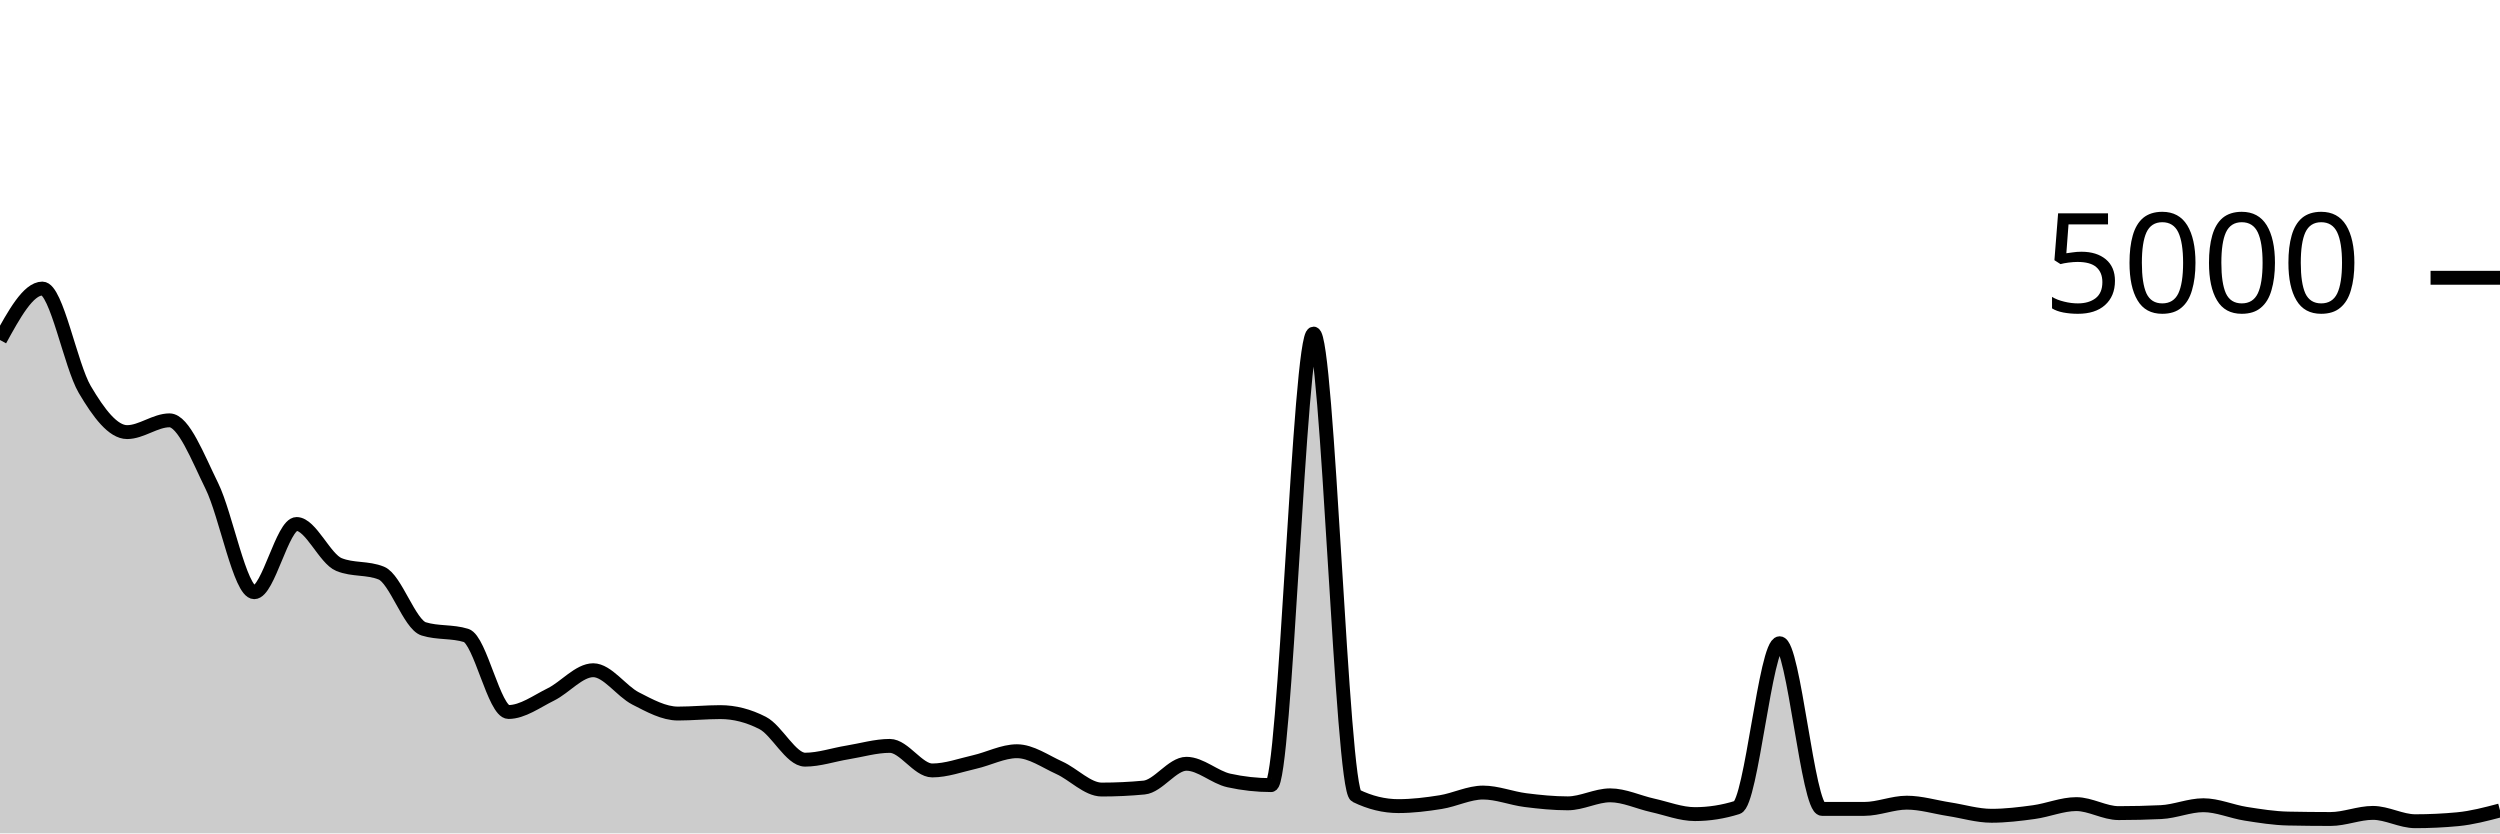
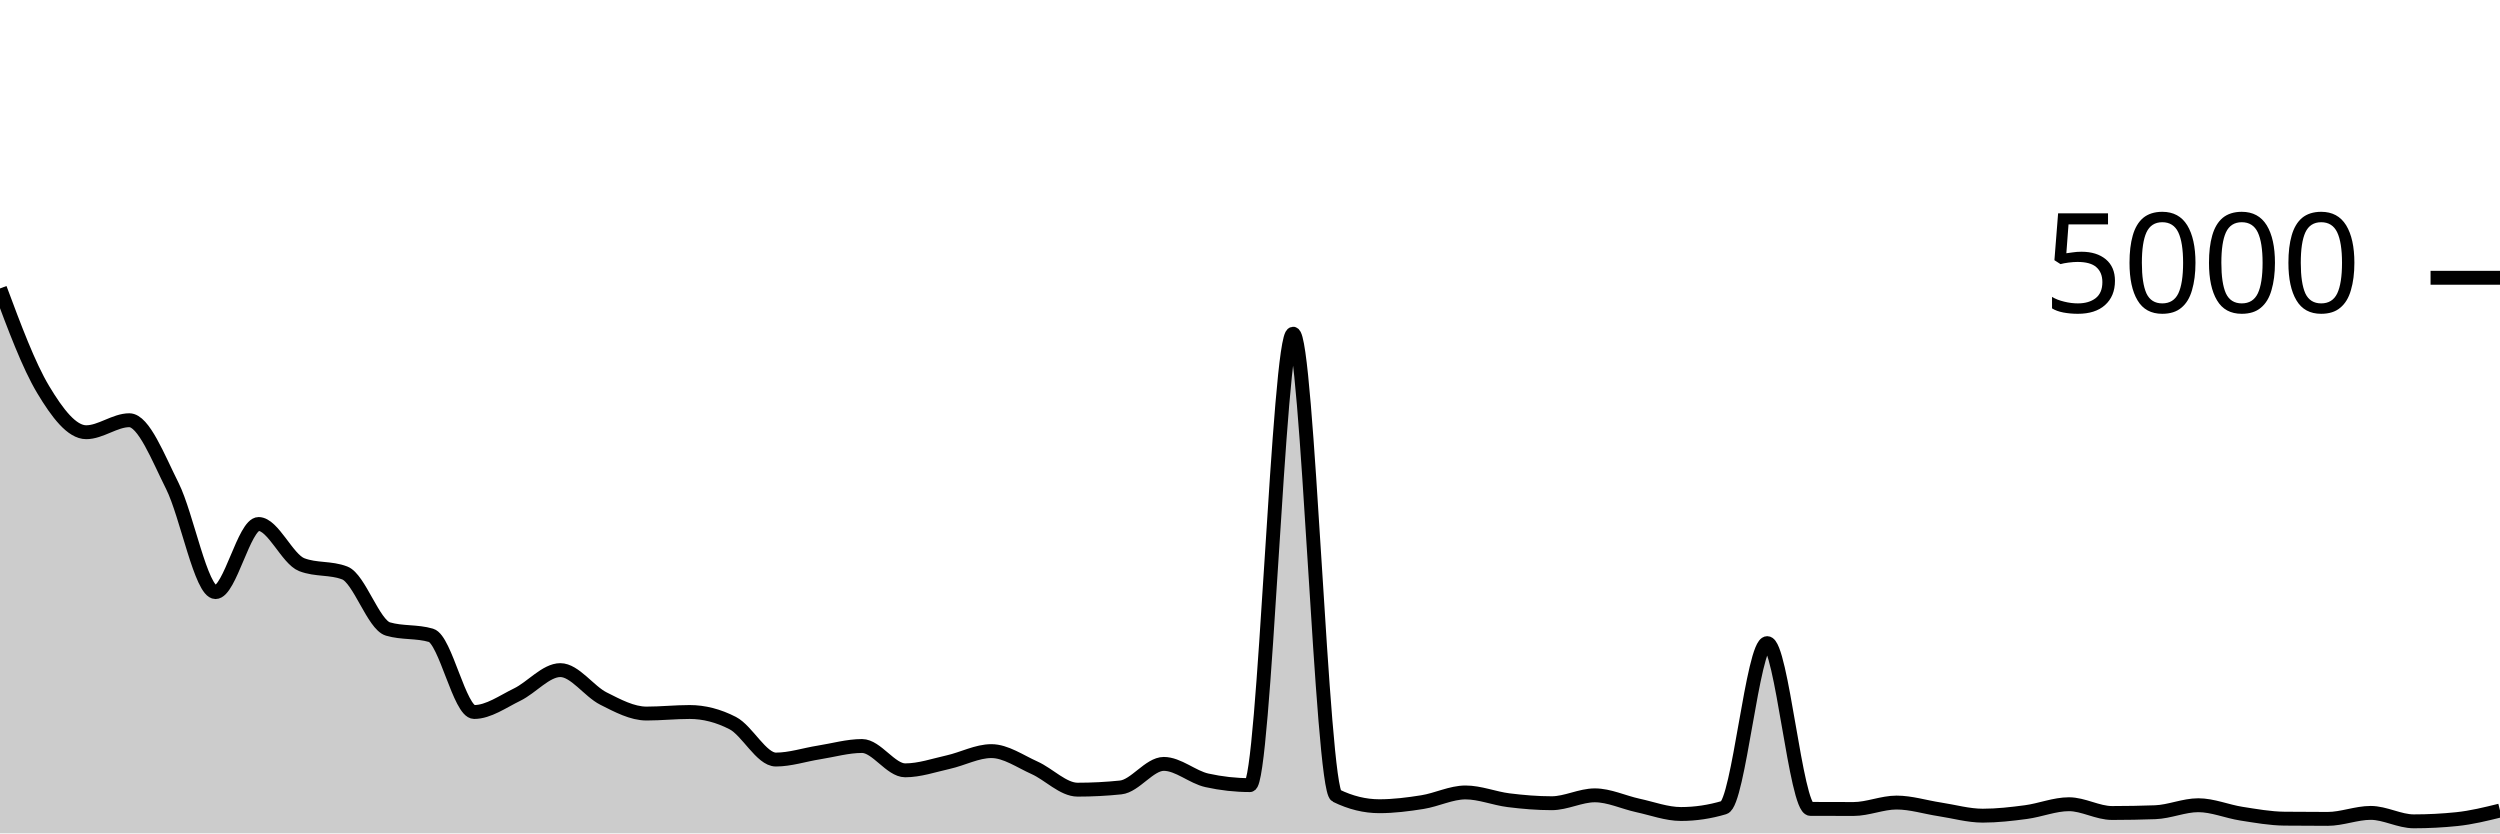
<svg xmlns="http://www.w3.org/2000/svg" viewBox="0 0 180 60">
  <g transform="translate(0,20)">
-     <path class="area" fill="rgba(0, 0, 0, 0.2)" d="M0,4.48C1.017,2.628,2.034,0.776,3.051,0.776C4.068,0.776,5.085,6.317,6.102,8.04C7.119,9.763,8.136,11.112,9.153,11.112C10.169,11.112,11.186,10.264,12.203,10.264C13.22,10.264,14.237,12.929,15.254,14.992C16.271,17.055,17.288,22.64,18.305,22.64C19.322,22.64,20.339,17.728,21.356,17.728C22.373,17.728,23.39,20.237,24.407,20.648C25.424,21.059,26.441,20.853,27.458,21.264C28.475,21.675,29.492,24.965,30.508,25.28C31.525,25.595,32.542,25.437,33.559,25.752C34.576,26.067,35.593,31.264,36.61,31.264C37.627,31.264,38.644,30.501,39.661,30C40.678,29.499,41.695,28.256,42.712,28.256C43.729,28.256,44.746,29.768,45.763,30.288C46.78,30.808,47.797,31.376,48.814,31.376C49.831,31.376,50.847,31.272,51.864,31.272C52.881,31.272,53.898,31.533,54.915,32.056C55.932,32.579,56.949,34.696,57.966,34.696C58.983,34.696,60,34.341,61.017,34.176C62.034,34.011,63.051,33.704,64.068,33.704C65.085,33.704,66.102,35.472,67.119,35.472C68.136,35.472,69.153,35.095,70.169,34.864C71.186,34.633,72.203,34.088,73.22,34.088C74.237,34.088,75.254,34.82,76.271,35.28C77.288,35.74,78.305,36.848,79.322,36.848C80.339,36.848,81.356,36.8,82.373,36.704C83.39,36.608,84.407,34.992,85.424,34.992C86.441,34.992,87.458,35.968,88.475,36.192C89.492,36.416,90.508,36.528,91.525,36.528C92.542,36.528,93.559,4.016,94.576,4.016C95.593,4.016,96.61,36.8,97.627,37.296C98.644,37.792,99.661,38.04,100.678,38.04C101.695,38.04,102.712,37.915,103.729,37.752C104.746,37.589,105.763,37.064,106.78,37.064C107.797,37.064,108.814,37.479,109.831,37.608C110.847,37.737,111.864,37.84,112.881,37.84C113.898,37.84,114.915,37.264,115.932,37.264C116.949,37.264,117.966,37.759,118.983,37.984C120,38.209,121.017,38.616,122.034,38.616C123.051,38.616,124.068,38.456,125.085,38.136C126.102,37.816,127.119,26.312,128.136,26.312C129.153,26.312,130.169,38.24,131.186,38.24C132.203,38.24,133.22,38.24,134.237,38.24C135.254,38.24,136.271,37.792,137.288,37.792C138.305,37.792,139.322,38.107,140.339,38.264C141.356,38.421,142.373,38.736,143.39,38.736C144.407,38.736,145.424,38.612,146.441,38.472C147.458,38.332,148.475,37.896,149.492,37.896C150.508,37.896,151.525,38.544,152.542,38.544C153.559,38.544,154.576,38.52,155.593,38.472C156.61,38.424,157.627,37.976,158.644,37.976C159.661,37.976,160.678,38.432,161.695,38.592C162.712,38.752,163.729,38.915,164.746,38.936C165.763,38.957,166.78,38.968,167.797,38.968C168.814,38.968,169.831,38.528,170.847,38.528C171.864,38.528,172.881,39.128,173.898,39.128C174.915,39.128,175.932,39.08,176.949,38.984C177.966,38.888,178.983,38.62,180,38.352L180,40C178.983,40,177.966,40,176.949,40C175.932,40,174.915,40,173.898,40C172.881,40,171.864,40,170.847,40C169.831,40,168.814,40,167.797,40C166.78,40,165.763,40,164.746,40C163.729,40,162.712,40,161.695,40C160.678,40,159.661,40,158.644,40C157.627,40,156.61,40,155.593,40C154.576,40,153.559,40,152.542,40C151.525,40,150.508,40,149.492,40C148.475,40,147.458,40,146.441,40C145.424,40,144.407,40,143.39,40C142.373,40,141.356,40,140.339,40C139.322,40,138.305,40,137.288,40C136.271,40,135.254,40,134.237,40C133.22,40,132.203,40,131.186,40C130.169,40,129.153,40,128.136,40C127.119,40,126.102,40,125.085,40C124.068,40,123.051,40,122.034,40C121.017,40,120,40,118.983,40C117.966,40,116.949,40,115.932,40C114.915,40,113.898,40,112.881,40C111.864,40,110.847,40,109.831,40C108.814,40,107.797,40,106.78,40C105.763,40,104.746,40,103.729,40C102.712,40,101.695,40,100.678,40C99.661,40,98.644,40,97.627,40C96.61,40,95.593,40,94.576,40C93.559,40,92.542,40,91.525,40C90.508,40,89.492,40,88.475,40C87.458,40,86.441,40,85.424,40C84.407,40,83.39,40,82.373,40C81.356,40,80.339,40,79.322,40C78.305,40,77.288,40,76.271,40C75.254,40,74.237,40,73.22,40C72.203,40,71.186,40,70.169,40C69.153,40,68.136,40,67.119,40C66.102,40,65.085,40,64.068,40C63.051,40,62.034,40,61.017,40C60,40,58.983,40,57.966,40C56.949,40,55.932,40,54.915,40C53.898,40,52.881,40,51.864,40C50.847,40,49.831,40,48.814,40C47.797,40,46.78,40,45.763,40C44.746,40,43.729,40,42.712,40C41.695,40,40.678,40,39.661,40C38.644,40,37.627,40,36.61,40C35.593,40,34.576,40,33.559,40C32.542,40,31.525,40,30.508,40C29.492,40,28.475,40,27.458,40C26.441,40,25.424,40,24.407,40C23.39,40,22.373,40,21.356,40C20.339,40,19.322,40,18.305,40C17.288,40,16.271,40,15.254,40C14.237,40,13.22,40,12.203,40C11.186,40,10.169,40,9.153,40C8.136,40,7.119,40,6.102,40C5.085,40,4.068,40,3.051,40C2.034,40,1.017,40,0,40Z" />
-     <path class="line" stroke="black" fill="none" d="M0,4.48C1.017,2.628,2.034,0.776,3.051,0.776C4.068,0.776,5.085,6.317,6.102,8.04C7.119,9.763,8.136,11.112,9.153,11.112C10.169,11.112,11.186,10.264,12.203,10.264C13.22,10.264,14.237,12.929,15.254,14.992C16.271,17.055,17.288,22.64,18.305,22.64C19.322,22.64,20.339,17.728,21.356,17.728C22.373,17.728,23.39,20.237,24.407,20.648C25.424,21.059,26.441,20.853,27.458,21.264C28.475,21.675,29.492,24.965,30.508,25.28C31.525,25.595,32.542,25.437,33.559,25.752C34.576,26.067,35.593,31.264,36.61,31.264C37.627,31.264,38.644,30.501,39.661,30C40.678,29.499,41.695,28.256,42.712,28.256C43.729,28.256,44.746,29.768,45.763,30.288C46.78,30.808,47.797,31.376,48.814,31.376C49.831,31.376,50.847,31.272,51.864,31.272C52.881,31.272,53.898,31.533,54.915,32.056C55.932,32.579,56.949,34.696,57.966,34.696C58.983,34.696,60,34.341,61.017,34.176C62.034,34.011,63.051,33.704,64.068,33.704C65.085,33.704,66.102,35.472,67.119,35.472C68.136,35.472,69.153,35.095,70.169,34.864C71.186,34.633,72.203,34.088,73.22,34.088C74.237,34.088,75.254,34.82,76.271,35.28C77.288,35.74,78.305,36.848,79.322,36.848C80.339,36.848,81.356,36.8,82.373,36.704C83.39,36.608,84.407,34.992,85.424,34.992C86.441,34.992,87.458,35.968,88.475,36.192C89.492,36.416,90.508,36.528,91.525,36.528C92.542,36.528,93.559,4.016,94.576,4.016C95.593,4.016,96.61,36.8,97.627,37.296C98.644,37.792,99.661,38.04,100.678,38.04C101.695,38.04,102.712,37.915,103.729,37.752C104.746,37.589,105.763,37.064,106.78,37.064C107.797,37.064,108.814,37.479,109.831,37.608C110.847,37.737,111.864,37.84,112.881,37.84C113.898,37.84,114.915,37.264,115.932,37.264C116.949,37.264,117.966,37.759,118.983,37.984C120,38.209,121.017,38.616,122.034,38.616C123.051,38.616,124.068,38.456,125.085,38.136C126.102,37.816,127.119,26.312,128.136,26.312C129.153,26.312,130.169,38.24,131.186,38.24C132.203,38.24,133.22,38.24,134.237,38.24C135.254,38.24,136.271,37.792,137.288,37.792C138.305,37.792,139.322,38.107,140.339,38.264C141.356,38.421,142.373,38.736,143.39,38.736C144.407,38.736,145.424,38.612,146.441,38.472C147.458,38.332,148.475,37.896,149.492,37.896C150.508,37.896,151.525,38.544,152.542,38.544C153.559,38.544,154.576,38.52,155.593,38.472C156.61,38.424,157.627,37.976,158.644,37.976C159.661,37.976,160.678,38.432,161.695,38.592C162.712,38.752,163.729,38.915,164.746,38.936C165.763,38.957,166.78,38.968,167.797,38.968C168.814,38.968,169.831,38.528,170.847,38.528C171.864,38.528,172.881,39.128,173.898,39.128C174.915,39.128,175.932,39.08,176.949,38.984C177.966,38.888,178.983,38.62,180,38.352" />
+     <path class="area" fill="rgba(0, 0, 0, 0.2)" d="M0,0.768C1.034,3.541,2.069,6.315,3.103,8.04C4.138,9.765,5.172,11.12,6.207,11.12C7.241,11.12,8.276,10.256,9.31,10.256C10.345,10.256,11.379,12.937,12.414,15C13.448,17.063,14.483,22.632,15.517,22.632C16.552,22.632,17.586,17.728,18.621,17.728C19.655,17.728,20.69,20.256,21.724,20.656C22.759,21.056,23.793,20.856,24.828,21.256C25.862,21.656,26.897,24.984,27.931,25.288C28.966,25.592,30,25.44,31.034,25.744C32.069,26.048,33.103,31.264,34.138,31.264C35.172,31.264,36.207,30.511,37.241,30.008C38.276,29.505,39.31,28.248,40.345,28.248C41.379,28.248,42.414,29.775,43.448,30.296C44.483,30.817,45.517,31.376,46.552,31.376C47.586,31.376,48.621,31.264,49.655,31.264C50.69,31.264,51.724,31.531,52.759,32.064C53.793,32.597,54.828,34.688,55.862,34.688C56.897,34.688,57.931,34.339,58.966,34.176C60,34.013,61.034,33.712,62.069,33.712C63.103,33.712,64.138,35.464,65.172,35.464C66.207,35.464,67.241,35.103,68.276,34.872C69.31,34.641,70.345,34.08,71.379,34.08C72.414,34.08,73.448,34.817,74.483,35.28C75.517,35.743,76.552,36.856,77.586,36.856C78.621,36.856,79.655,36.803,80.69,36.696C81.724,36.589,82.759,35,83.793,35C84.828,35,85.862,35.955,86.897,36.184C87.931,36.413,88.966,36.528,90,36.528C91.034,36.528,92.069,4.024,93.103,4.024C94.138,4.024,95.172,36.781,96.207,37.288C97.241,37.795,98.276,38.048,99.31,38.048C100.345,38.048,101.379,37.917,102.414,37.752C103.448,37.587,104.483,37.056,105.517,37.056C106.552,37.056,107.586,37.487,108.621,37.616C109.655,37.745,110.69,37.832,111.724,37.832C112.759,37.832,113.793,37.264,114.828,37.264C115.862,37.264,116.897,37.768,117.931,37.992C118.966,38.216,120,38.608,121.034,38.608C122.069,38.608,123.103,38.453,124.138,38.144C125.172,37.835,126.207,26.304,127.241,26.304C128.276,26.304,129.31,38.235,130.345,38.24C131.379,38.245,132.414,38.248,133.448,38.248C134.483,38.248,135.517,37.784,136.552,37.784C137.586,37.784,138.621,38.115,139.655,38.272C140.69,38.429,141.724,38.728,142.759,38.728C143.793,38.728,144.828,38.609,145.862,38.472C146.897,38.335,147.931,37.904,148.966,37.904C150,37.904,151.034,38.536,152.069,38.536C153.103,38.536,154.138,38.517,155.172,38.48C156.207,38.443,157.241,37.976,158.276,37.976C159.31,37.976,160.345,38.423,161.379,38.584C162.414,38.745,163.448,38.933,164.483,38.944C165.517,38.955,166.552,38.96,167.586,38.96C168.621,38.96,169.655,38.528,170.69,38.528C171.724,38.528,172.759,39.136,173.793,39.136C174.828,39.136,175.862,39.083,176.897,38.976C177.931,38.869,178.966,38.615,180,38.36L180,40C178.966,40,177.931,40,176.897,40C175.862,40,174.828,40,173.793,40C172.759,40,171.724,40,170.69,40C169.655,40,168.621,40,167.586,40C166.552,40,165.517,40,164.483,40C163.448,40,162.414,40,161.379,40C160.345,40,159.31,40,158.276,40C157.241,40,156.207,40,155.172,40C154.138,40,153.103,40,152.069,40C151.034,40,150,40,148.966,40C147.931,40,146.897,40,145.862,40C144.828,40,143.793,40,142.759,40C141.724,40,140.69,40,139.655,40C138.621,40,137.586,40,136.552,40C135.517,40,134.483,40,133.448,40C132.414,40,131.379,40,130.345,40C129.31,40,128.276,40,127.241,40C126.207,40,125.172,40,124.138,40C123.103,40,122.069,40,121.034,40C120,40,118.966,40,117.931,40C116.897,40,115.862,40,114.828,40C113.793,40,112.759,40,111.724,40C110.69,40,109.655,40,108.621,40C107.586,40,106.552,40,105.517,40C104.483,40,103.448,40,102.414,40C101.379,40,100.345,40,99.31,40C98.276,40,97.241,40,96.207,40C95.172,40,94.138,40,93.103,40C92.069,40,91.034,40,90,40C88.966,40,87.931,40,86.897,40C85.862,40,84.828,40,83.793,40C82.759,40,81.724,40,80.69,40C79.655,40,78.621,40,77.586,40C76.552,40,75.517,40,74.483,40C73.448,40,72.414,40,71.379,40C70.345,40,69.31,40,68.276,40C67.241,40,66.207,40,65.172,40C64.138,40,63.103,40,62.069,40C61.034,40,60,40,58.966,40C57.931,40,56.897,40,55.862,40C54.828,40,53.793,40,52.759,40C51.724,40,50.69,40,49.655,40C48.621,40,47.586,40,46.552,40C45.517,40,44.483,40,43.448,40C42.414,40,41.379,40,40.345,40C39.31,40,38.276,40,37.241,40C36.207,40,35.172,40,34.138,40C33.103,40,32.069,40,31.034,40C30,40,28.966,40,27.931,40C26.897,40,25.862,40,24.828,40C23.793,40,22.759,40,21.724,40C20.69,40,19.655,40,18.621,40C17.586,40,16.552,40,15.517,40C14.483,40,13.448,40,12.414,40C11.379,40,10.345,40,9.31,40C8.276,40,7.241,40,6.207,40C5.172,40,4.138,40,3.103,40C2.069,40,1.034,40,0,40Z" />
+     <path class="line" stroke="black" fill="none" d="M0,0.768C1.034,3.541,2.069,6.315,3.103,8.04C4.138,9.765,5.172,11.12,6.207,11.12C7.241,11.12,8.276,10.256,9.31,10.256C10.345,10.256,11.379,12.937,12.414,15C13.448,17.063,14.483,22.632,15.517,22.632C16.552,22.632,17.586,17.728,18.621,17.728C19.655,17.728,20.69,20.256,21.724,20.656C22.759,21.056,23.793,20.856,24.828,21.256C25.862,21.656,26.897,24.984,27.931,25.288C28.966,25.592,30,25.44,31.034,25.744C32.069,26.048,33.103,31.264,34.138,31.264C35.172,31.264,36.207,30.511,37.241,30.008C38.276,29.505,39.31,28.248,40.345,28.248C41.379,28.248,42.414,29.775,43.448,30.296C44.483,30.817,45.517,31.376,46.552,31.376C47.586,31.376,48.621,31.264,49.655,31.264C50.69,31.264,51.724,31.531,52.759,32.064C53.793,32.597,54.828,34.688,55.862,34.688C56.897,34.688,57.931,34.339,58.966,34.176C60,34.013,61.034,33.712,62.069,33.712C63.103,33.712,64.138,35.464,65.172,35.464C66.207,35.464,67.241,35.103,68.276,34.872C69.31,34.641,70.345,34.08,71.379,34.08C72.414,34.08,73.448,34.817,74.483,35.28C75.517,35.743,76.552,36.856,77.586,36.856C78.621,36.856,79.655,36.803,80.69,36.696C81.724,36.589,82.759,35,83.793,35C84.828,35,85.862,35.955,86.897,36.184C87.931,36.413,88.966,36.528,90,36.528C91.034,36.528,92.069,4.024,93.103,4.024C94.138,4.024,95.172,36.781,96.207,37.288C97.241,37.795,98.276,38.048,99.31,38.048C100.345,38.048,101.379,37.917,102.414,37.752C103.448,37.587,104.483,37.056,105.517,37.056C106.552,37.056,107.586,37.487,108.621,37.616C109.655,37.745,110.69,37.832,111.724,37.832C112.759,37.832,113.793,37.264,114.828,37.264C115.862,37.264,116.897,37.768,117.931,37.992C118.966,38.216,120,38.608,121.034,38.608C122.069,38.608,123.103,38.453,124.138,38.144C125.172,37.835,126.207,26.304,127.241,26.304C128.276,26.304,129.31,38.235,130.345,38.24C131.379,38.245,132.414,38.248,133.448,38.248C134.483,38.248,135.517,37.784,136.552,37.784C137.586,37.784,138.621,38.115,139.655,38.272C140.69,38.429,141.724,38.728,142.759,38.728C143.793,38.728,144.828,38.609,145.862,38.472C146.897,38.335,147.931,37.904,148.966,37.904C150,37.904,151.034,38.536,152.069,38.536C153.103,38.536,154.138,38.517,155.172,38.48C156.207,38.443,157.241,37.976,158.276,37.976C159.31,37.976,160.345,38.423,161.379,38.584C162.414,38.745,163.448,38.933,164.483,38.944C165.517,38.955,166.552,38.96,167.586,38.96C168.621,38.96,169.655,38.528,170.69,38.528C171.724,38.528,172.759,39.136,173.793,39.136C174.828,39.136,175.862,39.083,176.897,38.976C177.931,38.869,178.966,38.615,180,38.36" />
    <path class="axis-ceiling" stroke-width="1" stroke="black" fill="none" d="M175,0L180,0" />
    <text class="axis-ceiling-label" font-family="sans-serif" text-anchor="end" font-size="10px" x="170" y="2.5">5000</text>
  </g>
</svg>
